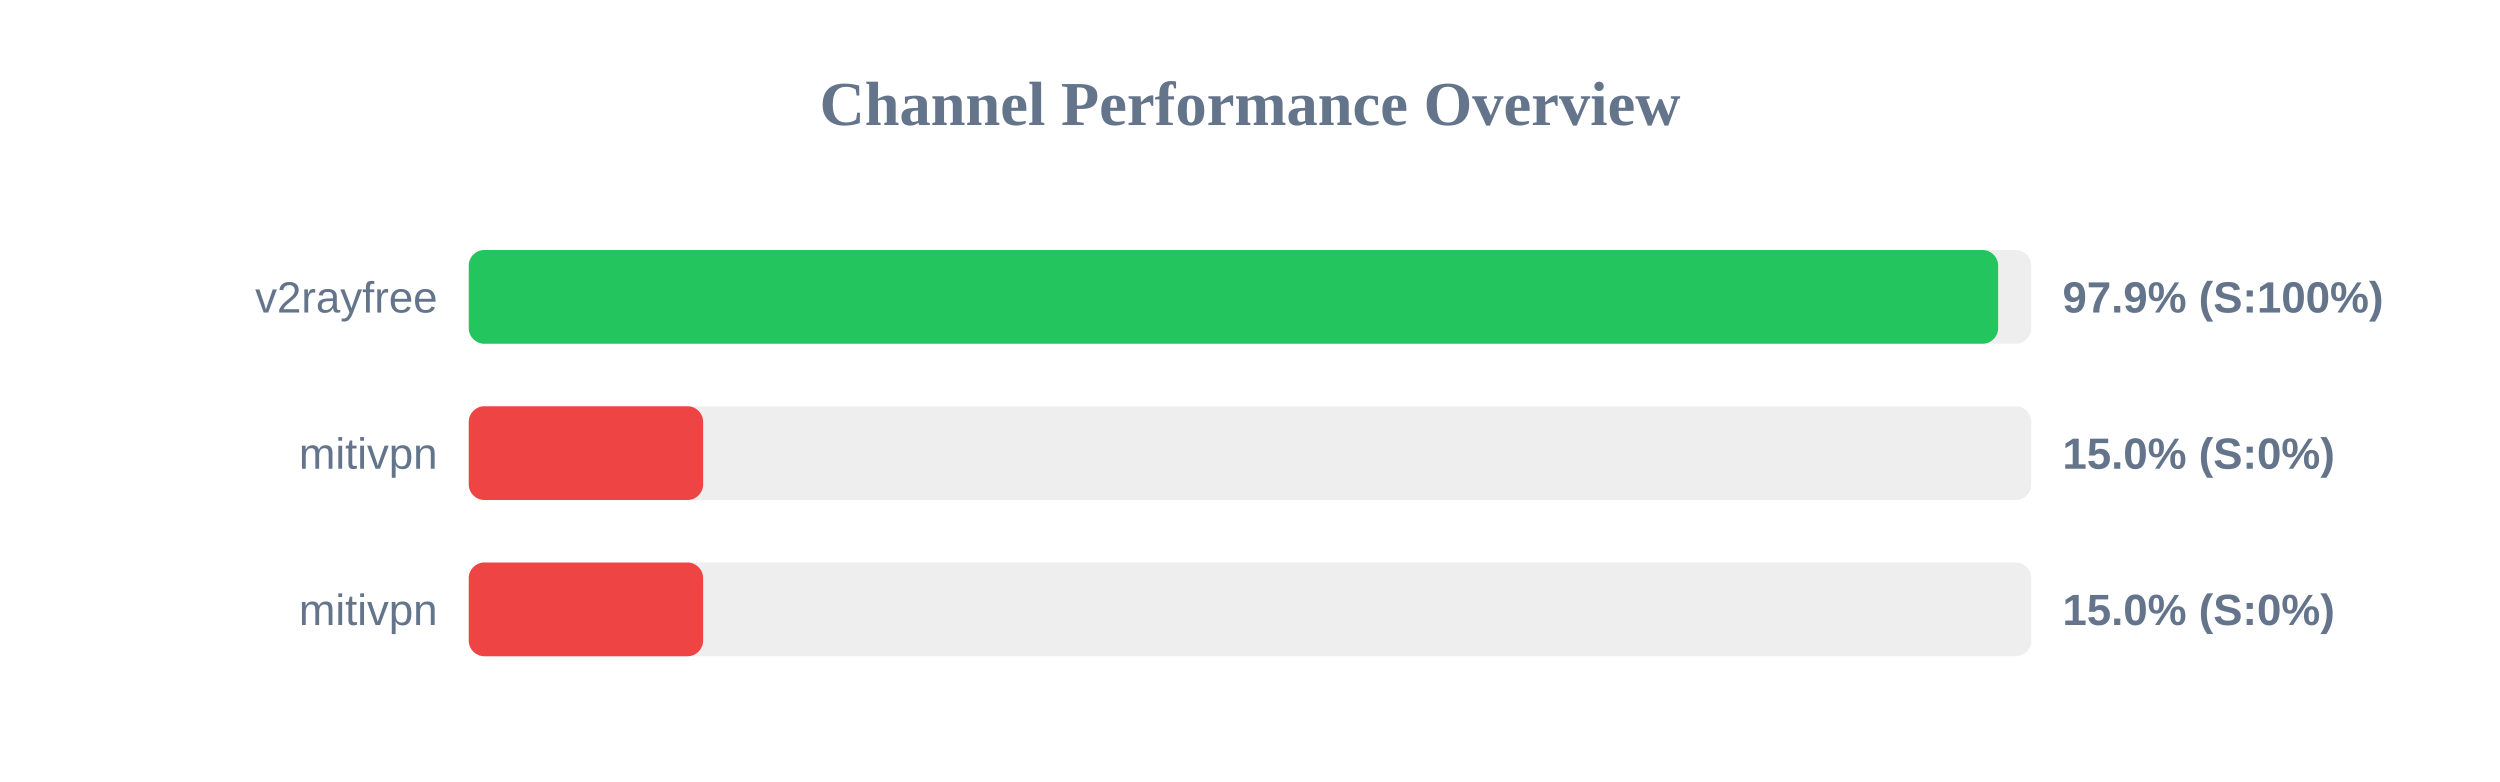
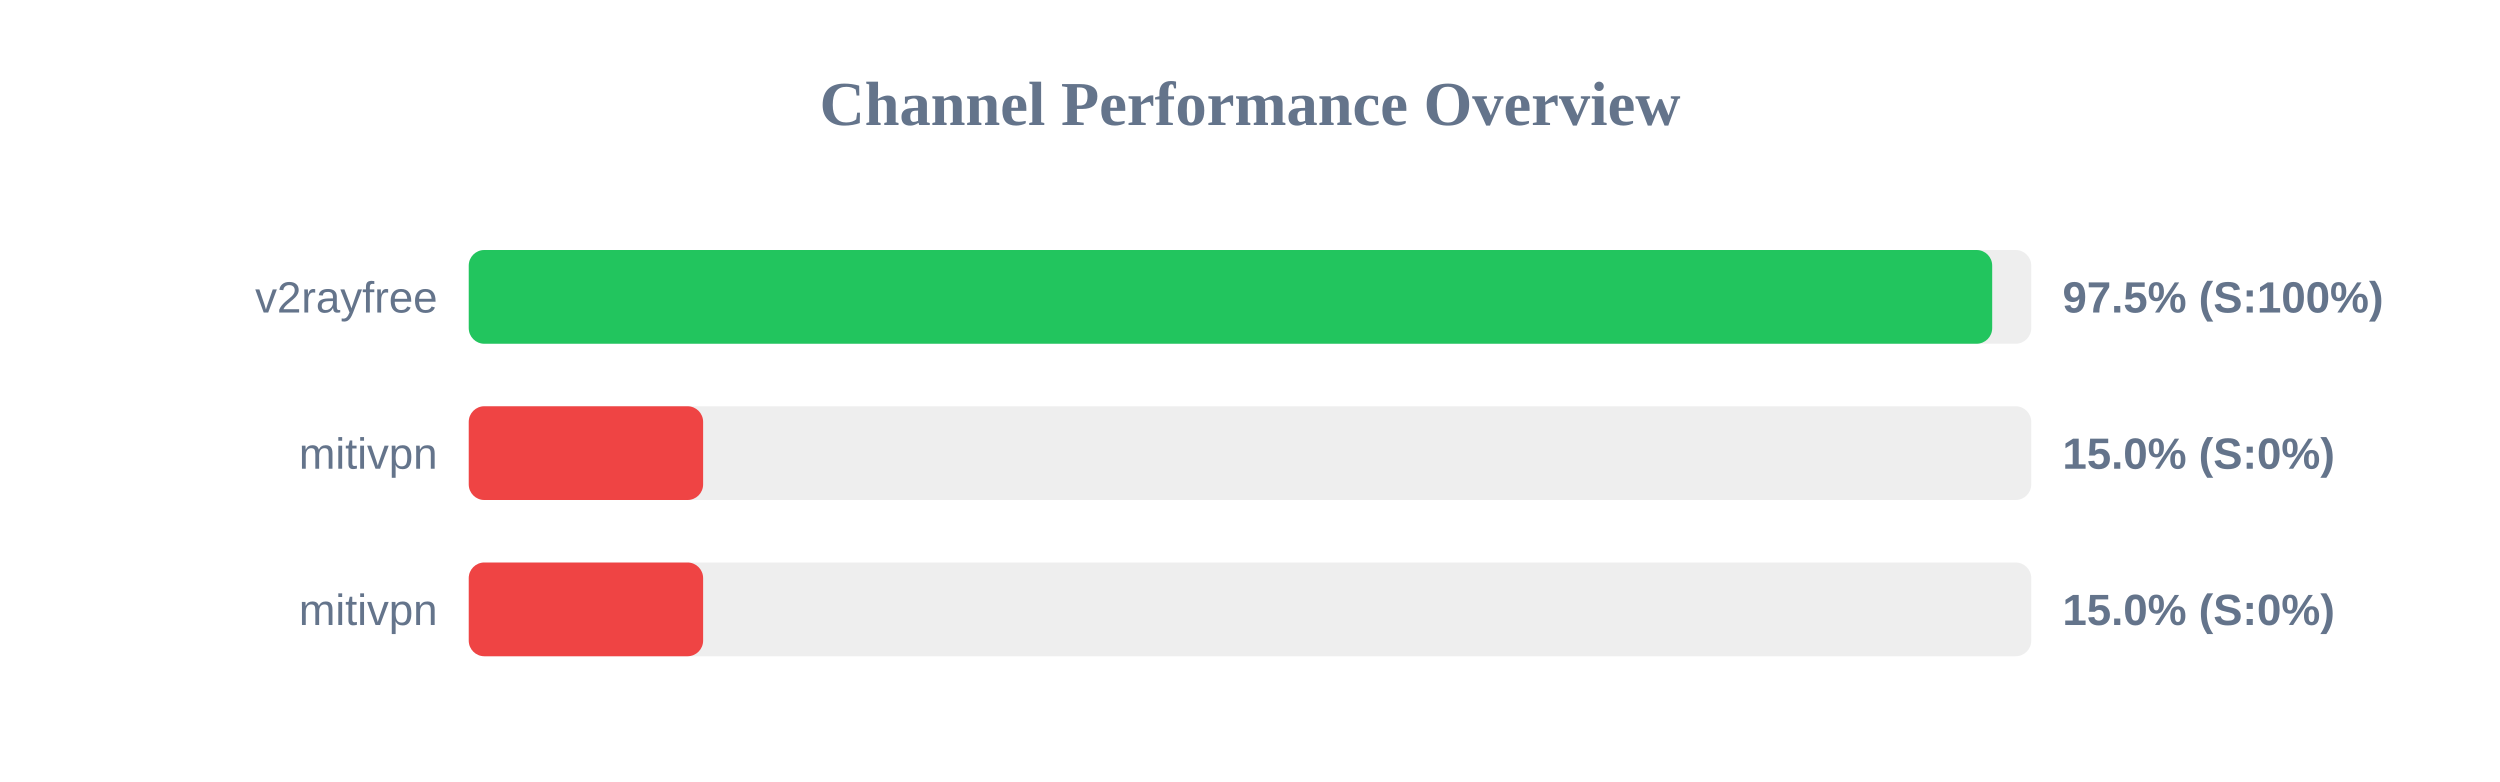
<svg xmlns="http://www.w3.org/2000/svg" width="800" height="250" version="1.1">
  <style>
        .row { font: 14px Arial; fill: #64748b; }
        .score { font: bold 14px Arial; fill: #64748b; }
    </style>
  <text x="400" y="40" text-anchor="middle" font-size="20px" font-weight="bold" fill="#64748b">Channel Performance Overview</text>
  <rect x="150" y="80" width="500" height="30" fill="#eee" rx="5" />
-   <rect x="150" y="80" width="489.4" height="30" fill="#22c55e" rx="5" />
+   <rect x="150" y="80" width="487.5" height="30" fill="#22c55e" rx="5" />
  <text x="140" y="100" text-anchor="end" class="row">v2rayfree</text>
-   <text x="660" y="100" text-anchor="start" class="score">97.9% (S:100%)</text>
+   <text x="660" y="100" text-anchor="start" class="score">97.5% (S:100%)</text>
  <rect x="150" y="130" width="500" height="30" fill="#eee" rx="5" />
  <rect x="150" y="130" width="75.0" height="30" fill="#ef4444" rx="5" />
  <text x="140" y="150" text-anchor="end" class="row">mitivpn</text>
  <text x="660" y="150" text-anchor="start" class="score">15.0% (S:0%)</text>
  <rect x="150" y="180" width="500" height="30" fill="#eee" rx="5" />
  <rect x="150" y="180" width="75.0" height="30" fill="#ef4444" rx="5" />
  <text x="140" y="200" text-anchor="end" class="row">mitivpn</text>
  <text x="660" y="200" text-anchor="start" class="score">15.0% (S:0%)</text>
</svg>
